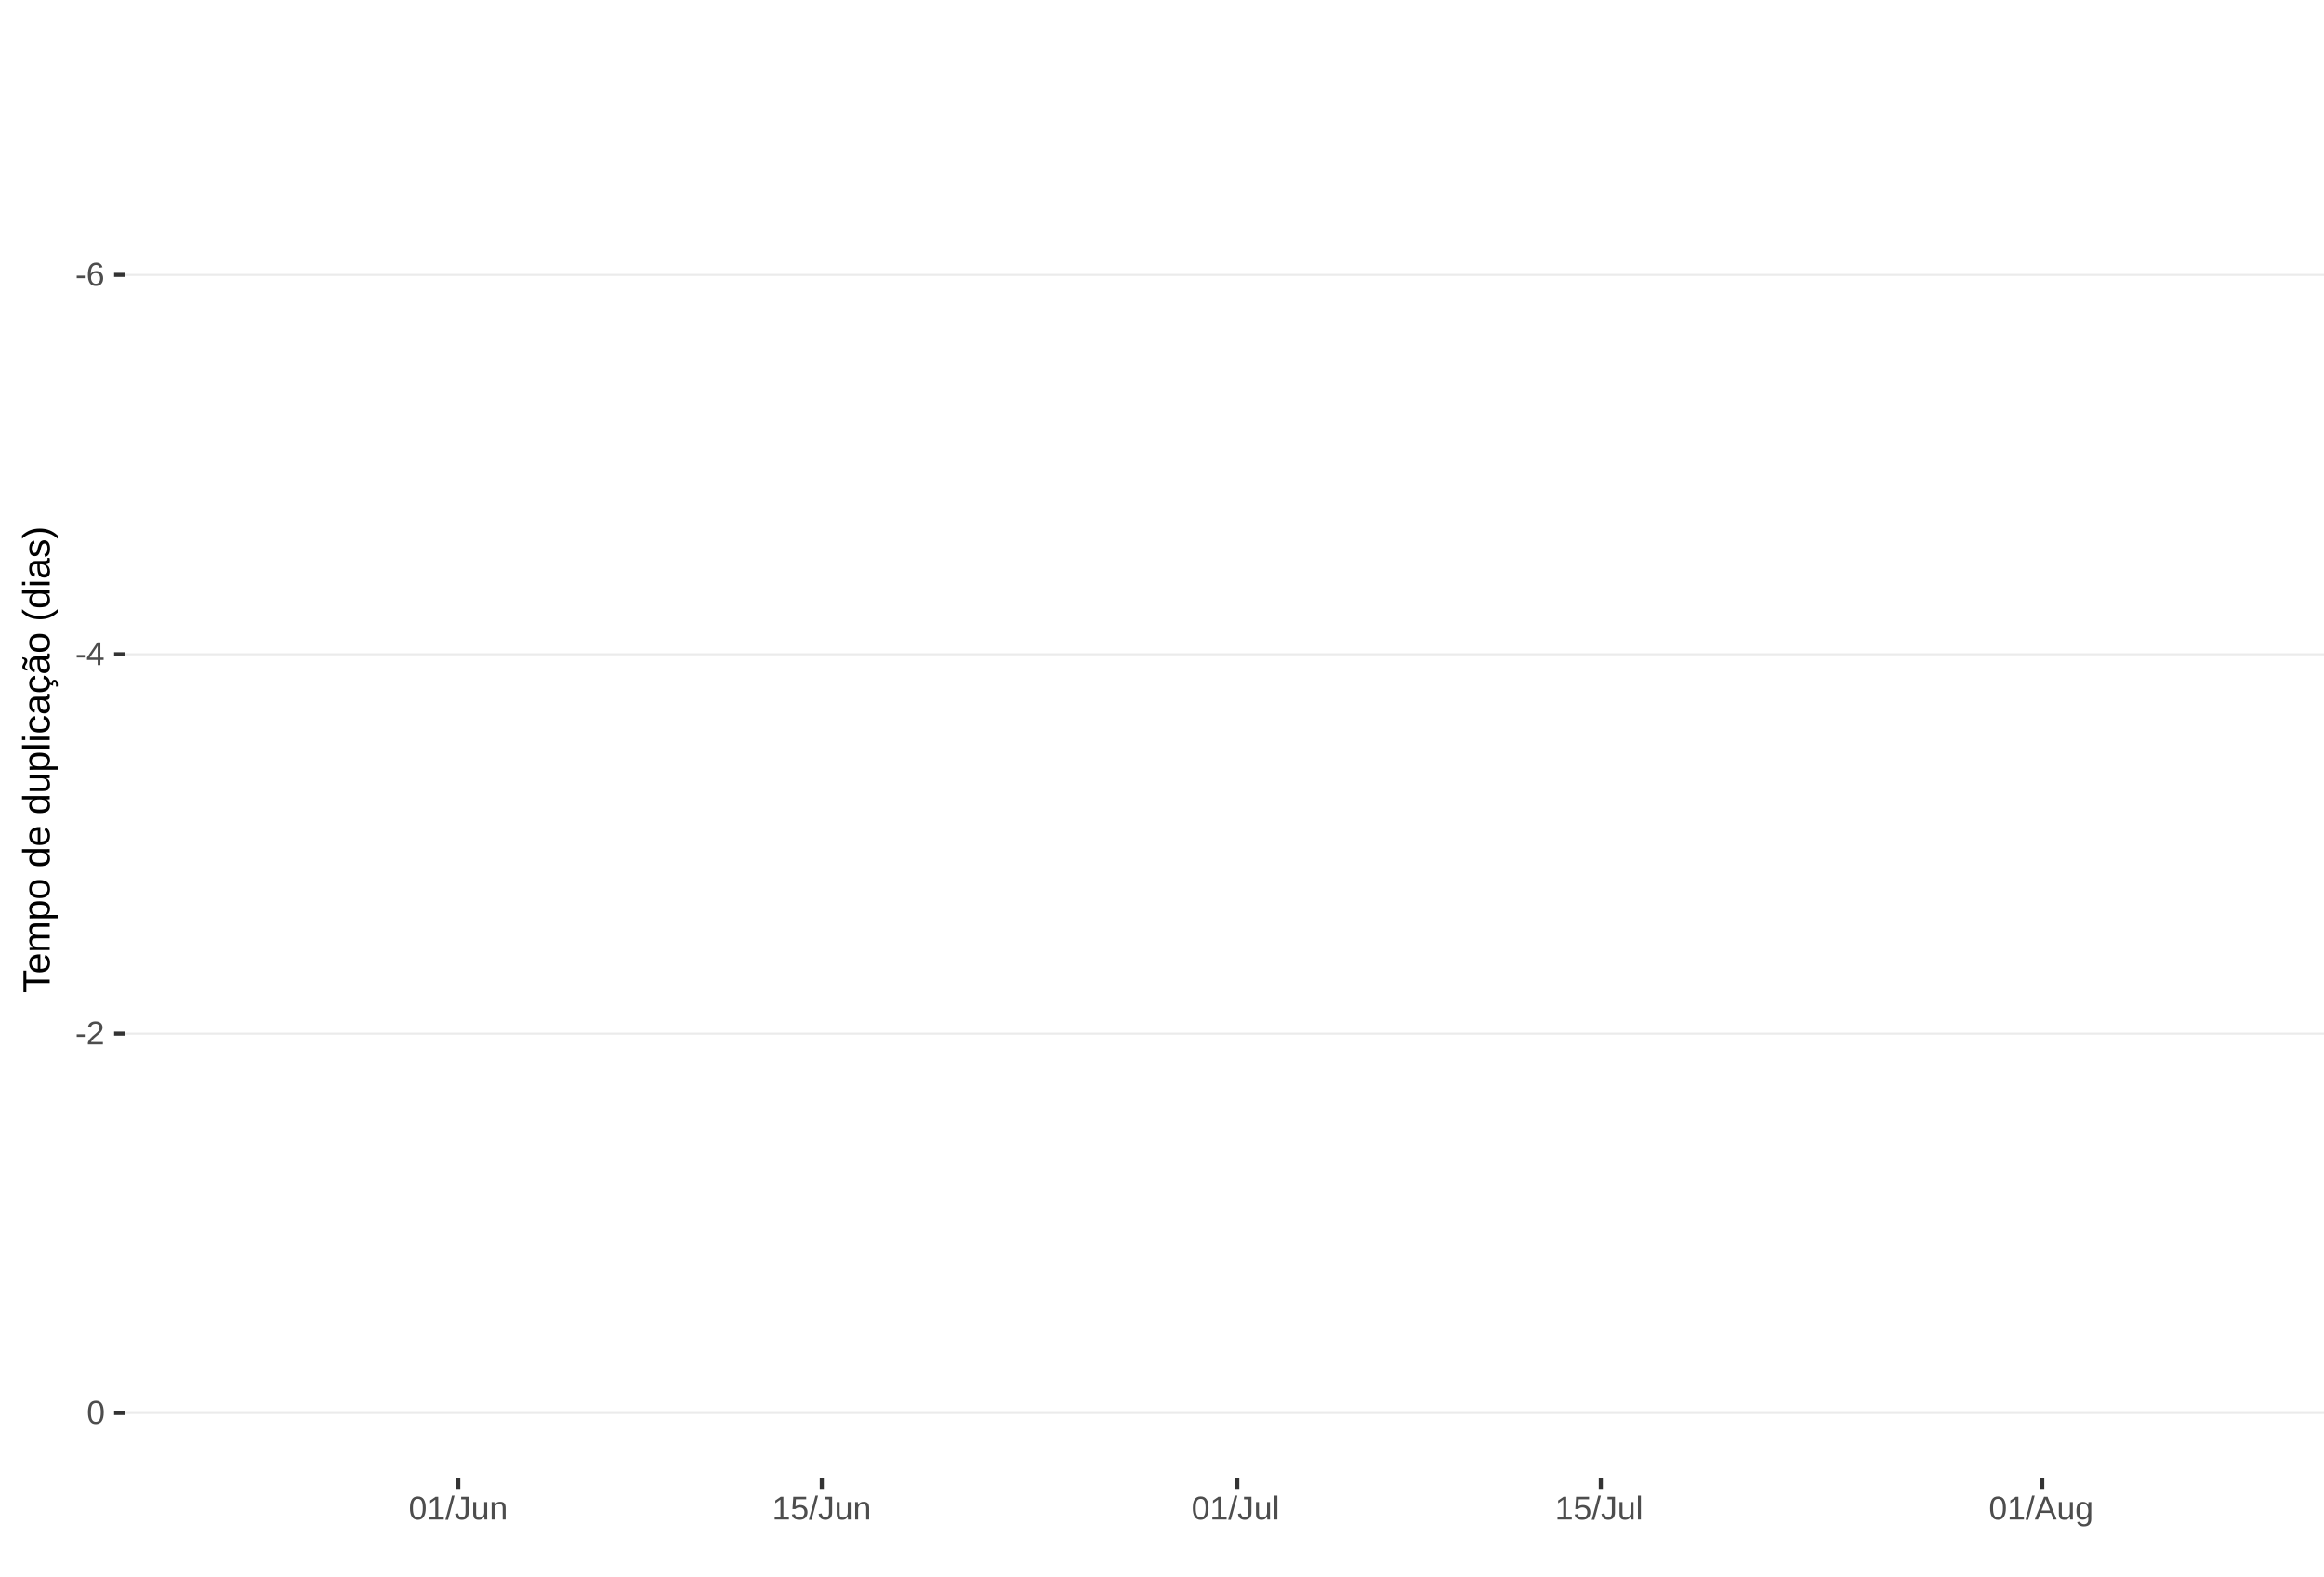
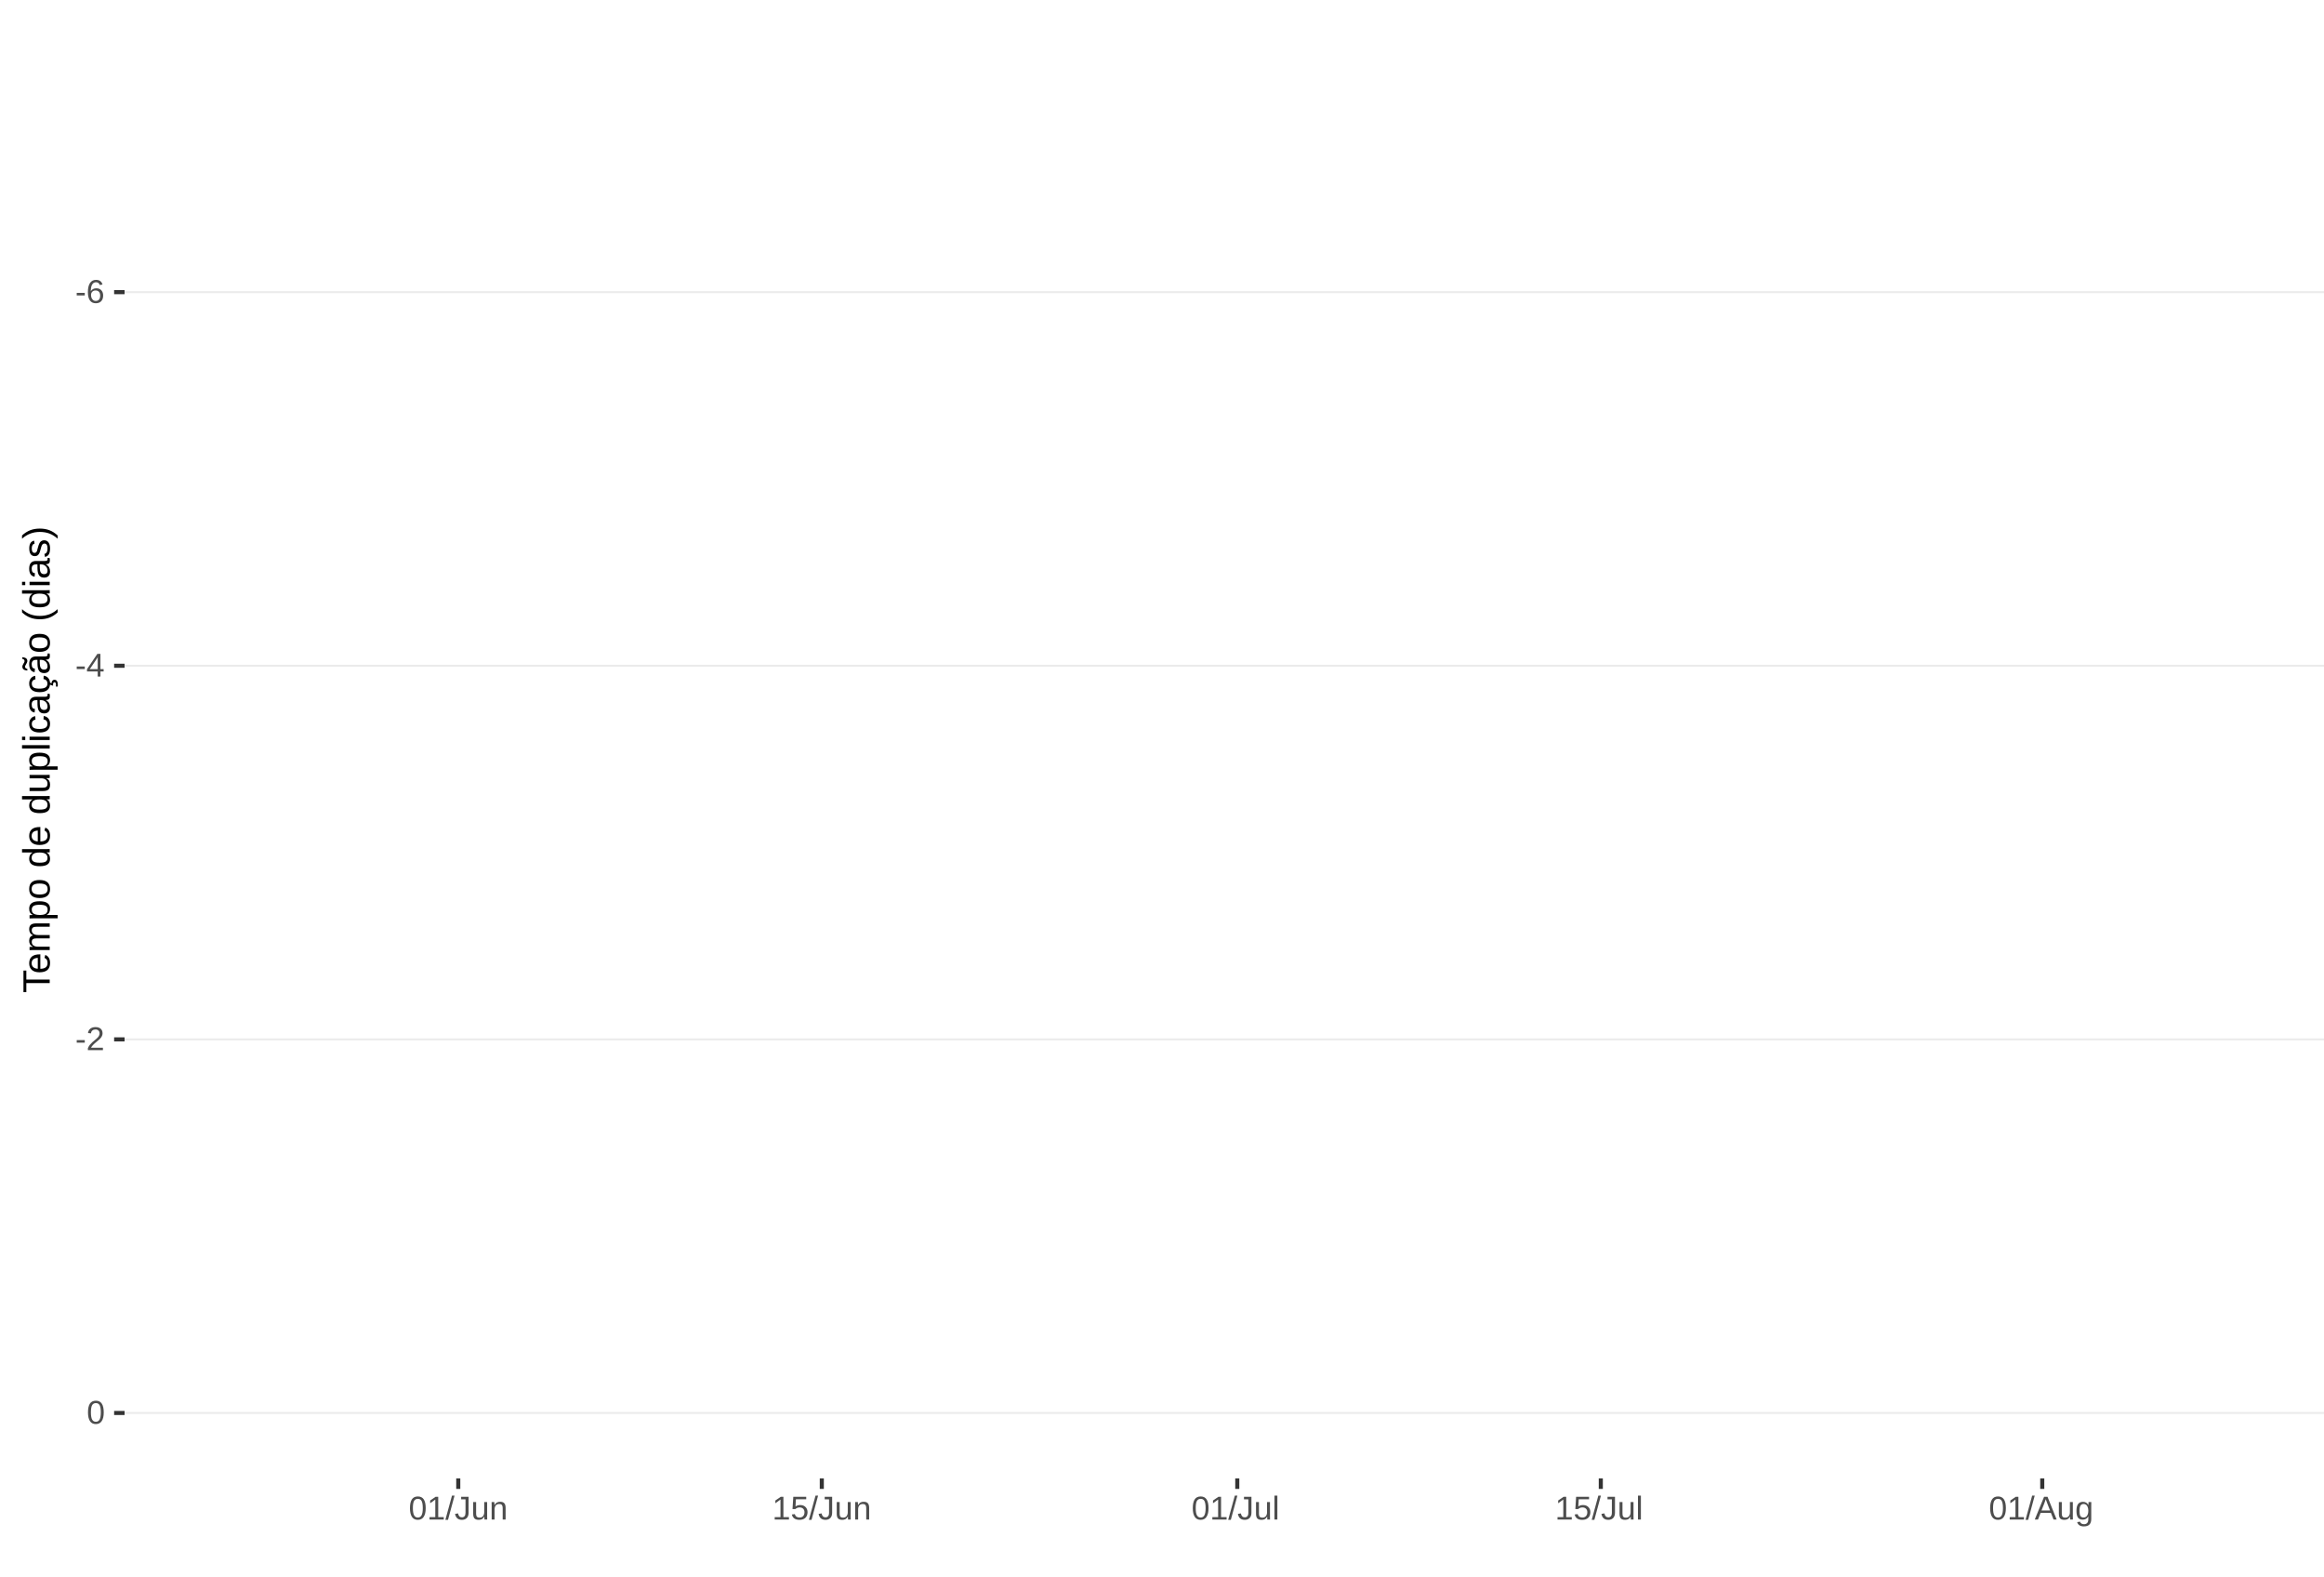
<svg xmlns="http://www.w3.org/2000/svg" xmlns:xlink="http://www.w3.org/1999/xlink" width="609pt" height="413pt" viewBox="0 0 609 413" version="1.1">
  <defs>
    <g>
      <symbol overflow="visible" id="glyph0-0">
        <path style="stroke:none;" d="M 0.859 -5.953 L 5.625 -5.953 L 5.625 0 L 0.859 0 Z M 1.188 -5.641 L 1.188 -0.328 L 5.297 -0.328 L 5.297 -5.641 Z M 1.188 -5.641 " />
      </symbol>
      <symbol overflow="visible" id="glyph0-1">
        <path style="stroke:none;" d="M 0.391 -1.969 L 0.391 -2.641 L 2.5 -2.641 L 2.5 -1.969 Z M 0.391 -1.969 " />
      </symbol>
      <symbol overflow="visible" id="glyph0-2">
        <path style="stroke:none;" d="M 4.438 -1.953 C 4.438 -1.316 4.266 -0.816 3.922 -0.453 C 3.578 -0.098 3.109 0.078 2.516 0.078 C 1.836 0.078 1.32 -0.164 0.969 -0.656 C 0.613 -1.156 0.438 -1.883 0.438 -2.844 C 0.438 -3.875 0.617 -4.664 0.984 -5.219 C 1.359 -5.77 1.883 -6.047 2.562 -6.047 C 3.469 -6.047 4.035 -5.641 4.266 -4.828 L 3.547 -4.703 C 3.391 -5.18 3.062 -5.422 2.562 -5.422 C 2.125 -5.422 1.785 -5.219 1.547 -4.812 C 1.316 -4.414 1.203 -3.832 1.203 -3.062 C 1.336 -3.32 1.531 -3.516 1.781 -3.641 C 2.031 -3.773 2.316 -3.844 2.641 -3.844 C 3.191 -3.844 3.629 -3.672 3.953 -3.328 C 4.273 -2.984 4.438 -2.523 4.438 -1.953 Z M 3.656 -1.922 C 3.656 -2.348 3.551 -2.676 3.344 -2.906 C 3.133 -3.145 2.836 -3.266 2.453 -3.266 C 2.098 -3.266 1.812 -3.16 1.594 -2.953 C 1.375 -2.742 1.266 -2.457 1.266 -2.094 C 1.266 -1.633 1.379 -1.258 1.609 -0.969 C 1.836 -0.676 2.129 -0.531 2.484 -0.531 C 2.848 -0.531 3.133 -0.648 3.344 -0.891 C 3.551 -1.141 3.656 -1.484 3.656 -1.922 Z M 3.656 -1.922 " />
      </symbol>
      <symbol overflow="visible" id="glyph0-3">
        <path style="stroke:none;" d="M 3.719 -1.344 L 3.719 0 L 3 0 L 3 -1.344 L 0.203 -1.344 L 0.203 -1.938 L 2.922 -5.953 L 3.719 -5.953 L 3.719 -1.953 L 4.562 -1.953 L 4.562 -1.344 Z M 3 -5.094 C 3 -5.082 2.961 -5.008 2.891 -4.875 C 2.816 -4.738 2.758 -4.645 2.719 -4.594 L 1.203 -2.344 L 0.969 -2.031 L 0.906 -1.953 L 3 -1.953 Z M 3 -5.094 " />
      </symbol>
      <symbol overflow="visible" id="glyph0-4">
        <path style="stroke:none;" d="M 0.438 0 L 0.438 -0.531 C 0.582 -0.863 0.754 -1.156 0.953 -1.406 C 1.16 -1.656 1.379 -1.883 1.609 -2.094 C 1.836 -2.301 2.062 -2.488 2.281 -2.656 C 2.508 -2.832 2.711 -3.008 2.891 -3.188 C 3.078 -3.363 3.223 -3.547 3.328 -3.734 C 3.441 -3.93 3.5 -4.148 3.5 -4.391 C 3.5 -4.711 3.398 -4.961 3.203 -5.141 C 3.016 -5.328 2.754 -5.422 2.422 -5.422 C 2.098 -5.422 1.828 -5.332 1.609 -5.156 C 1.398 -4.977 1.281 -4.727 1.25 -4.406 L 0.469 -4.484 C 0.52 -4.961 0.719 -5.344 1.062 -5.625 C 1.414 -5.906 1.867 -6.047 2.422 -6.047 C 3.016 -6.047 3.473 -5.898 3.797 -5.609 C 4.117 -5.328 4.281 -4.926 4.281 -4.406 C 4.281 -4.176 4.227 -3.945 4.125 -3.719 C 4.02 -3.488 3.863 -3.258 3.656 -3.031 C 3.445 -2.812 3.047 -2.461 2.453 -1.984 C 2.129 -1.711 1.875 -1.469 1.688 -1.25 C 1.5 -1.039 1.359 -0.836 1.266 -0.641 L 4.375 -0.641 L 4.375 0 Z M 0.438 0 " />
      </symbol>
      <symbol overflow="visible" id="glyph0-5">
        <path style="stroke:none;" d="M 4.469 -2.984 C 4.469 -1.984 4.289 -1.223 3.938 -0.703 C 3.594 -0.18 3.078 0.078 2.391 0.078 C 1.711 0.078 1.203 -0.18 0.859 -0.703 C 0.516 -1.223 0.344 -1.984 0.344 -2.984 C 0.344 -4.004 0.508 -4.77 0.844 -5.281 C 1.176 -5.789 1.703 -6.047 2.422 -6.047 C 3.117 -6.047 3.633 -5.785 3.969 -5.266 C 4.301 -4.754 4.469 -3.992 4.469 -2.984 Z M 3.703 -2.984 C 3.703 -3.836 3.602 -4.457 3.406 -4.844 C 3.207 -5.227 2.879 -5.422 2.422 -5.422 C 1.953 -5.422 1.613 -5.227 1.406 -4.844 C 1.207 -4.469 1.109 -3.848 1.109 -2.984 C 1.109 -2.141 1.211 -1.52 1.422 -1.125 C 1.629 -0.727 1.957 -0.531 2.406 -0.531 C 2.852 -0.531 3.18 -0.727 3.391 -1.125 C 3.598 -1.531 3.703 -2.148 3.703 -2.984 Z M 3.703 -2.984 " />
      </symbol>
      <symbol overflow="visible" id="glyph0-6">
        <path style="stroke:none;" d="M 0.656 0 L 0.656 -0.641 L 2.172 -0.641 L 2.172 -5.234 L 0.828 -4.266 L 0.828 -4.984 L 2.234 -5.953 L 2.938 -5.953 L 2.938 -0.641 L 4.391 -0.641 L 4.391 0 Z M 0.656 0 " />
      </symbol>
      <symbol overflow="visible" id="glyph0-7">
        <path style="stroke:none;" d="M 0 0.078 L 1.734 -6.266 L 2.406 -6.266 L 0.688 0.078 Z M 0 0.078 " />
      </symbol>
      <symbol overflow="visible" id="glyph0-8">
        <path style="stroke:none;" d="M 1.938 0.078 C 0.926 0.078 0.328 -0.441 0.141 -1.484 L 0.922 -1.609 C 0.973 -1.285 1.086 -1.031 1.266 -0.844 C 1.441 -0.664 1.664 -0.578 1.938 -0.578 C 2.227 -0.578 2.457 -0.676 2.625 -0.875 C 2.789 -1.07 2.875 -1.367 2.875 -1.766 L 2.875 -5.297 L 1.734 -5.297 L 1.734 -5.953 L 3.688 -5.953 L 3.688 -1.781 C 3.688 -1.195 3.531 -0.738 3.219 -0.406 C 2.906 -0.082 2.477 0.078 1.938 0.078 Z M 1.938 0.078 " />
      </symbol>
      <symbol overflow="visible" id="glyph0-9">
        <path style="stroke:none;" d="M 1.328 -4.578 L 1.328 -1.672 C 1.328 -1.367 1.352 -1.133 1.406 -0.969 C 1.469 -0.801 1.562 -0.68 1.688 -0.609 C 1.82 -0.535 2.016 -0.5 2.266 -0.5 C 2.629 -0.5 2.914 -0.625 3.125 -0.875 C 3.344 -1.125 3.453 -1.473 3.453 -1.922 L 3.453 -4.578 L 4.219 -4.578 L 4.219 -0.969 C 4.219 -0.438 4.223 -0.113 4.234 0 L 3.516 0 C 3.516 -0.008 3.516 -0.047 3.516 -0.109 C 3.516 -0.172 3.508 -0.242 3.5 -0.328 C 3.5 -0.41 3.492 -0.562 3.484 -0.781 L 3.469 -0.781 C 3.301 -0.469 3.098 -0.242 2.859 -0.109 C 2.629 0.016 2.348 0.078 2.016 0.078 C 1.516 0.078 1.145 -0.039 0.906 -0.281 C 0.676 -0.531 0.562 -0.945 0.562 -1.531 L 0.562 -4.578 Z M 1.328 -4.578 " />
      </symbol>
      <symbol overflow="visible" id="glyph0-10">
        <path style="stroke:none;" d="M 3.484 0 L 3.484 -2.906 C 3.484 -3.207 3.453 -3.438 3.391 -3.594 C 3.336 -3.758 3.242 -3.879 3.109 -3.953 C 2.984 -4.023 2.797 -4.062 2.547 -4.062 C 2.18 -4.062 1.891 -3.938 1.672 -3.688 C 1.461 -3.438 1.359 -3.094 1.359 -2.656 L 1.359 0 L 0.594 0 L 0.594 -3.594 C 0.594 -4.125 0.586 -4.453 0.578 -4.578 L 1.297 -4.578 C 1.297 -4.555 1.297 -4.516 1.297 -4.453 C 1.305 -4.391 1.312 -4.316 1.312 -4.234 C 1.312 -4.16 1.316 -4.016 1.328 -3.797 L 1.344 -3.797 C 1.52 -4.109 1.723 -4.328 1.953 -4.453 C 2.18 -4.586 2.461 -4.656 2.797 -4.656 C 3.297 -4.656 3.66 -4.531 3.891 -4.281 C 4.129 -4.031 4.25 -3.617 4.25 -3.047 L 4.25 0 Z M 3.484 0 " />
      </symbol>
      <symbol overflow="visible" id="glyph0-11">
        <path style="stroke:none;" d="M 4.453 -1.938 C 4.453 -1.312 4.266 -0.816 3.891 -0.453 C 3.516 -0.098 3 0.078 2.344 0.078 C 1.781 0.078 1.328 -0.039 0.984 -0.281 C 0.648 -0.52 0.438 -0.867 0.344 -1.328 L 1.109 -1.422 C 1.273 -0.828 1.691 -0.531 2.359 -0.531 C 2.766 -0.531 3.082 -0.656 3.312 -0.906 C 3.539 -1.156 3.656 -1.492 3.656 -1.922 C 3.656 -2.297 3.539 -2.598 3.312 -2.828 C 3.082 -3.055 2.77 -3.172 2.375 -3.172 C 2.164 -3.172 1.973 -3.141 1.797 -3.078 C 1.617 -3.016 1.441 -2.906 1.266 -2.75 L 0.516 -2.75 L 0.719 -5.953 L 4.109 -5.953 L 4.109 -5.312 L 1.406 -5.312 L 1.297 -3.422 C 1.629 -3.672 2.039 -3.797 2.531 -3.797 C 3.113 -3.797 3.578 -3.625 3.922 -3.281 C 4.273 -2.938 4.453 -2.488 4.453 -1.938 Z M 4.453 -1.938 " />
      </symbol>
      <symbol overflow="visible" id="glyph0-12">
        <path style="stroke:none;" d="M 0.578 0 L 0.578 -6.266 L 1.344 -6.266 L 1.344 0 Z M 0.578 0 " />
      </symbol>
      <symbol overflow="visible" id="glyph0-13">
        <path style="stroke:none;" d="M 4.938 0 L 4.25 -1.734 L 1.531 -1.734 L 0.859 0 L 0.016 0 L 2.453 -5.953 L 3.359 -5.953 L 5.75 0 Z M 2.891 -5.344 L 2.859 -5.234 C 2.785 -4.992 2.68 -4.691 2.547 -4.328 L 1.781 -2.375 L 4.016 -2.375 L 3.25 -4.344 C 3.164 -4.531 3.086 -4.75 3.016 -5 Z M 2.891 -5.344 " />
      </symbol>
      <symbol overflow="visible" id="glyph0-14">
        <path style="stroke:none;" d="M 2.312 1.797 C 1.812 1.797 1.414 1.695 1.125 1.5 C 0.832 1.301 0.641 1.023 0.547 0.672 L 1.312 0.562 C 1.363 0.77 1.477 0.93 1.656 1.047 C 1.832 1.16 2.062 1.219 2.344 1.219 C 3.094 1.219 3.469 0.773 3.469 -0.109 L 3.469 -0.844 C 3.32 -0.551 3.125 -0.332 2.875 -0.188 C 2.625 -0.039 2.332 0.031 2 0.031 C 1.438 0.031 1.02 -0.148 0.75 -0.516 C 0.488 -0.891 0.359 -1.477 0.359 -2.281 C 0.359 -3.082 0.5 -3.676 0.781 -4.062 C 1.07 -4.445 1.504 -4.641 2.078 -4.641 C 2.398 -4.641 2.68 -4.566 2.922 -4.422 C 3.16 -4.273 3.344 -4.066 3.469 -3.797 L 3.484 -3.797 C 3.484 -3.879 3.488 -4.023 3.5 -4.234 C 3.508 -4.441 3.52 -4.555 3.531 -4.578 L 4.25 -4.578 C 4.238 -4.422 4.234 -4.102 4.234 -3.625 L 4.234 -0.125 C 4.234 1.156 3.594 1.797 2.312 1.797 Z M 3.469 -2.281 C 3.469 -2.656 3.414 -2.977 3.312 -3.25 C 3.219 -3.52 3.078 -3.723 2.891 -3.859 C 2.703 -4.004 2.492 -4.078 2.266 -4.078 C 1.879 -4.078 1.598 -3.938 1.422 -3.656 C 1.242 -3.375 1.156 -2.914 1.156 -2.281 C 1.156 -1.656 1.234 -1.207 1.391 -0.938 C 1.555 -0.664 1.844 -0.531 2.25 -0.531 C 2.488 -0.531 2.703 -0.598 2.891 -0.734 C 3.078 -0.879 3.219 -1.082 3.312 -1.344 C 3.414 -1.602 3.469 -1.914 3.469 -2.281 Z M 3.469 -2.281 " />
      </symbol>
      <symbol overflow="visible" id="glyph1-0">
        <path style="stroke:none;" d="M -6.875 -1 L -6.875 -6.5 L 0 -6.5 L 0 -1 Z M -6.516 -1.375 L -0.375 -1.375 L -0.375 -6.125 L -6.516 -6.125 Z M -6.516 -1.375 " />
      </symbol>
      <symbol overflow="visible" id="glyph1-1">
        <path style="stroke:none;" d="M -6.125 -3.516 L 0 -3.516 L 0 -2.594 L -6.125 -2.594 L -6.125 -0.219 L -6.875 -0.219 L -6.875 -5.875 L -6.125 -5.875 Z M -6.125 -3.516 " />
      </symbol>
      <symbol overflow="visible" id="glyph1-2">
        <path style="stroke:none;" d="M -2.453 -1.344 C -1.848 -1.344 -1.379 -1.469 -1.047 -1.719 C -0.723 -1.969 -0.562 -2.336 -0.562 -2.828 C -0.562 -3.203 -0.633 -3.504 -0.781 -3.734 C -0.938 -3.961 -1.133 -4.117 -1.375 -4.203 L -1.156 -4.969 C -0.32 -4.656 0.094 -3.941 0.094 -2.828 C 0.094 -2.047 -0.133 -1.445 -0.594 -1.031 C -1.062 -0.625 -1.754 -0.422 -2.672 -0.422 C -3.547 -0.422 -4.211 -0.625 -4.672 -1.031 C -5.141 -1.445 -5.375 -2.031 -5.375 -2.781 C -5.375 -4.344 -4.441 -5.125 -2.578 -5.125 L -2.453 -5.125 Z M -3.125 -4.203 C -3.688 -4.16 -4.094 -4.02 -4.344 -3.781 C -4.602 -3.551 -4.734 -3.219 -4.734 -2.781 C -4.734 -2.352 -4.586 -2.016 -4.297 -1.766 C -4.016 -1.516 -3.625 -1.379 -3.125 -1.359 Z M -3.125 -4.203 " />
      </symbol>
      <symbol overflow="visible" id="glyph1-3">
        <path style="stroke:none;" d="M 0 -3.75 L -3.344 -3.75 C -3.852 -3.75 -4.207 -3.676 -4.406 -3.531 C -4.602 -3.395 -4.703 -3.145 -4.703 -2.781 C -4.703 -2.406 -4.555 -2.109 -4.266 -1.891 C -3.984 -1.672 -3.582 -1.562 -3.062 -1.562 L 0 -1.562 L 0 -0.688 L -4.156 -0.688 C -4.77 -0.688 -5.145 -0.68 -5.281 -0.672 L -5.281 -1.5 C -5.27 -1.5 -5.227 -1.5 -5.156 -1.5 C -5.082 -1.508 -5 -1.516 -4.906 -1.516 C -4.812 -1.523 -4.633 -1.531 -4.375 -1.531 L -4.375 -1.547 C -4.75 -1.734 -5.008 -1.945 -5.156 -2.188 C -5.301 -2.438 -5.375 -2.738 -5.375 -3.094 C -5.375 -3.488 -5.297 -3.801 -5.141 -4.031 C -4.984 -4.27 -4.727 -4.438 -4.375 -4.531 L -4.375 -4.547 C -4.727 -4.723 -4.984 -4.941 -5.141 -5.203 C -5.297 -5.461 -5.375 -5.773 -5.375 -6.141 C -5.375 -6.672 -5.227 -7.055 -4.938 -7.297 C -4.656 -7.547 -4.18 -7.672 -3.516 -7.672 L 0 -7.672 L 0 -6.797 L -3.344 -6.797 C -3.852 -6.797 -4.207 -6.723 -4.406 -6.578 C -4.602 -6.441 -4.703 -6.191 -4.703 -5.828 C -4.703 -5.453 -4.555 -5.156 -4.266 -4.938 C -3.984 -4.727 -3.582 -4.625 -3.062 -4.625 L 0 -4.625 Z M 0 -3.75 " />
      </symbol>
      <symbol overflow="visible" id="glyph1-4">
        <path style="stroke:none;" d="M -2.672 -5.141 C -0.828 -5.141 0.094 -4.492 0.094 -3.203 C 0.094 -2.391 -0.211 -1.844 -0.828 -1.562 L -0.828 -1.531 C -0.797 -1.539 -0.516 -1.547 0.016 -1.547 L 2.078 -1.547 L 2.078 -0.672 L -4.203 -0.672 C -4.742 -0.672 -5.102 -0.66 -5.281 -0.641 L -5.281 -1.5 C -5.27 -1.5 -5.223 -1.5 -5.141 -1.5 C -5.066 -1.508 -4.945 -1.52 -4.781 -1.531 C -4.613 -1.539 -4.5 -1.547 -4.438 -1.547 L -4.438 -1.562 C -4.758 -1.719 -4.992 -1.922 -5.141 -2.172 C -5.297 -2.43 -5.375 -2.773 -5.375 -3.203 C -5.375 -3.848 -5.156 -4.332 -4.719 -4.656 C -4.281 -4.977 -3.598 -5.141 -2.672 -5.141 Z M -2.641 -4.219 C -3.379 -4.219 -3.906 -4.117 -4.219 -3.922 C -4.539 -3.723 -4.703 -3.406 -4.703 -2.969 C -4.703 -2.625 -4.629 -2.352 -4.484 -2.156 C -4.336 -1.957 -4.109 -1.805 -3.797 -1.703 C -3.484 -1.598 -3.078 -1.547 -2.578 -1.547 C -1.879 -1.547 -1.363 -1.656 -1.031 -1.875 C -0.707 -2.102 -0.547 -2.469 -0.547 -2.969 C -0.547 -3.406 -0.707 -3.723 -1.031 -3.922 C -1.352 -4.117 -1.891 -4.219 -2.641 -4.219 Z M -2.641 -4.219 " />
      </symbol>
      <symbol overflow="visible" id="glyph1-5">
        <path style="stroke:none;" d="M -2.641 -5.141 C -1.723 -5.141 -1.035 -4.938 -0.578 -4.531 C -0.129 -4.125 0.094 -3.535 0.094 -2.766 C 0.094 -1.992 -0.141 -1.41 -0.609 -1.016 C -1.078 -0.617 -1.754 -0.422 -2.641 -0.422 C -4.461 -0.422 -5.375 -1.207 -5.375 -2.781 C -5.375 -3.594 -5.148 -4.188 -4.703 -4.562 C -4.266 -4.945 -3.578 -5.141 -2.641 -5.141 Z M -2.641 -4.219 C -3.367 -4.219 -3.898 -4.109 -4.234 -3.891 C -4.566 -3.672 -4.734 -3.305 -4.734 -2.797 C -4.734 -2.285 -4.562 -1.914 -4.219 -1.688 C -3.883 -1.457 -3.359 -1.344 -2.641 -1.344 C -1.953 -1.344 -1.43 -1.453 -1.078 -1.672 C -0.723 -1.898 -0.547 -2.258 -0.547 -2.75 C -0.547 -3.281 -0.711 -3.656 -1.047 -3.875 C -1.391 -4.102 -1.922 -4.219 -2.641 -4.219 Z M -2.641 -4.219 " />
      </symbol>
      <symbol overflow="visible" id="glyph1-6">
        <path style="stroke:none;" d="" />
      </symbol>
      <symbol overflow="visible" id="glyph1-7">
        <path style="stroke:none;" d="M -0.844 -4.016 C -0.508 -3.848 -0.27 -3.629 -0.125 -3.359 C 0.02 -3.086 0.094 -2.754 0.094 -2.359 C 0.094 -1.691 -0.129 -1.203 -0.578 -0.891 C -1.023 -0.578 -1.707 -0.422 -2.625 -0.422 C -4.457 -0.422 -5.375 -1.066 -5.375 -2.359 C -5.375 -2.766 -5.301 -3.098 -5.156 -3.359 C -5.008 -3.629 -4.781 -3.848 -4.469 -4.016 L -7.25 -4.016 L -7.25 -4.891 L -1.094 -4.891 C -0.539 -4.891 -0.176 -4.898 0 -4.922 L 0 -4.078 C -0.051 -4.066 -0.172 -4.055 -0.359 -4.047 C -0.547 -4.035 -0.707 -4.031 -0.844 -4.031 Z M -2.641 -1.344 C -1.898 -1.344 -1.367 -1.438 -1.047 -1.625 C -0.734 -1.82 -0.578 -2.145 -0.578 -2.594 C -0.578 -3.082 -0.75 -3.441 -1.094 -3.672 C -1.438 -3.898 -1.973 -4.016 -2.703 -4.016 C -3.398 -4.016 -3.91 -3.898 -4.234 -3.672 C -4.566 -3.441 -4.734 -3.082 -4.734 -2.594 C -4.734 -2.156 -4.566 -1.836 -4.234 -1.641 C -3.91 -1.441 -3.379 -1.344 -2.641 -1.344 Z M -2.641 -1.344 " />
      </symbol>
      <symbol overflow="visible" id="glyph1-8">
        <path style="stroke:none;" d="M -5.281 -1.531 L -1.938 -1.531 C -1.582 -1.531 -1.305 -1.562 -1.109 -1.625 C -0.922 -1.695 -0.785 -1.805 -0.703 -1.953 C -0.617 -2.109 -0.578 -2.332 -0.578 -2.625 C -0.578 -3.039 -0.723 -3.367 -1.016 -3.609 C -1.305 -3.859 -1.707 -3.984 -2.219 -3.984 L -5.281 -3.984 L -5.281 -4.875 L -1.125 -4.875 C -0.508 -4.875 -0.133 -4.879 0 -4.891 L 0 -4.062 C -0.02 -4.062 -0.062 -4.055 -0.125 -4.047 C -0.195 -4.047 -0.281 -4.039 -0.375 -4.031 C -0.469 -4.031 -0.645 -4.031 -0.906 -4.031 L -0.906 -4.016 C -0.539 -3.816 -0.281 -3.582 -0.125 -3.312 C 0.02 -3.051 0.094 -2.723 0.094 -2.328 C 0.094 -1.742 -0.047 -1.316 -0.328 -1.047 C -0.617 -0.785 -1.098 -0.656 -1.766 -0.656 L -5.281 -0.656 Z M -5.281 -1.531 " />
      </symbol>
      <symbol overflow="visible" id="glyph1-9">
        <path style="stroke:none;" d="M 0 -0.672 L -7.25 -0.672 L -7.25 -1.547 L 0 -1.547 Z M 0 -0.672 " />
      </symbol>
      <symbol overflow="visible" id="glyph1-10">
        <path style="stroke:none;" d="M -6.406 -0.672 L -7.25 -0.672 L -7.25 -1.547 L -6.406 -1.547 Z M 0 -0.672 L -5.281 -0.672 L -5.281 -1.547 L 0 -1.547 Z M 0 -0.672 " />
      </symbol>
      <symbol overflow="visible" id="glyph1-11">
        <path style="stroke:none;" d="M -2.672 -1.344 C -1.961 -1.344 -1.438 -1.453 -1.094 -1.672 C -0.758 -1.891 -0.594 -2.223 -0.594 -2.672 C -0.594 -2.984 -0.676 -3.242 -0.844 -3.453 C -1.02 -3.672 -1.281 -3.801 -1.625 -3.844 L -1.578 -4.734 C -1.066 -4.672 -0.66 -4.457 -0.359 -4.094 C -0.055 -3.727 0.094 -3.266 0.094 -2.703 C 0.094 -1.961 -0.133 -1.395 -0.594 -1 C -1.062 -0.613 -1.742 -0.422 -2.641 -0.422 C -3.535 -0.422 -4.211 -0.613 -4.672 -1 C -5.141 -1.395 -5.375 -1.957 -5.375 -2.688 C -5.375 -3.227 -5.234 -3.676 -4.953 -4.031 C -4.68 -4.395 -4.297 -4.617 -3.797 -4.703 L -3.734 -3.797 C -4.023 -3.754 -4.254 -3.641 -4.422 -3.453 C -4.598 -3.266 -4.688 -3.004 -4.688 -2.672 C -4.688 -2.203 -4.531 -1.863 -4.219 -1.656 C -3.914 -1.445 -3.398 -1.344 -2.672 -1.344 Z M -2.672 -1.344 " />
      </symbol>
      <symbol overflow="visible" id="glyph1-12">
        <path style="stroke:none;" d="M 0.094 -2.016 C 0.094 -1.484 -0.047 -1.082 -0.328 -0.812 C -0.609 -0.551 -0.988 -0.422 -1.469 -0.422 C -2.02 -0.422 -2.441 -0.598 -2.734 -0.953 C -3.023 -1.316 -3.18 -1.898 -3.203 -2.703 L -3.219 -3.891 L -3.516 -3.891 C -3.941 -3.891 -4.25 -3.797 -4.438 -3.609 C -4.625 -3.43 -4.719 -3.148 -4.719 -2.766 C -4.719 -2.367 -4.648 -2.078 -4.516 -1.891 C -4.379 -1.711 -4.164 -1.609 -3.875 -1.578 L -3.953 -0.656 C -4.898 -0.812 -5.375 -1.52 -5.375 -2.781 C -5.375 -3.445 -5.223 -3.945 -4.922 -4.281 C -4.617 -4.613 -4.18 -4.781 -3.609 -4.781 L -1.328 -4.781 C -1.066 -4.781 -0.867 -4.812 -0.734 -4.875 C -0.609 -4.945 -0.547 -5.082 -0.547 -5.281 C -0.547 -5.363 -0.555 -5.457 -0.578 -5.562 L -0.031 -5.562 C 0.02 -5.344 0.047 -5.117 0.047 -4.891 C 0.047 -4.555 -0.035 -4.316 -0.203 -4.172 C -0.379 -4.023 -0.648 -3.941 -1.016 -3.922 L -1.016 -3.891 C -0.609 -3.672 -0.32 -3.41 -0.156 -3.109 C 0.008 -2.805 0.094 -2.441 0.094 -2.016 Z M -0.562 -2.219 C -0.562 -2.539 -0.633 -2.828 -0.781 -3.078 C -0.926 -3.328 -1.125 -3.523 -1.375 -3.672 C -1.633 -3.816 -1.898 -3.891 -2.172 -3.891 L -2.609 -3.891 L -2.594 -2.938 C -2.582 -2.52 -2.535 -2.203 -2.453 -1.984 C -2.379 -1.773 -2.258 -1.613 -2.094 -1.5 C -1.938 -1.383 -1.723 -1.328 -1.453 -1.328 C -1.172 -1.328 -0.953 -1.406 -0.797 -1.562 C -0.641 -1.719 -0.562 -1.938 -0.562 -2.219 Z M -0.562 -2.219 " />
      </symbol>
      <symbol overflow="visible" id="glyph1-13">
        <path style="stroke:none;" d="M -2.672 -1.344 C -1.961 -1.344 -1.438 -1.453 -1.094 -1.672 C -0.758 -1.891 -0.594 -2.223 -0.594 -2.672 C -0.594 -2.984 -0.676 -3.242 -0.844 -3.453 C -1.02 -3.672 -1.281 -3.801 -1.625 -3.844 L -1.578 -4.734 C -1.066 -4.672 -0.66 -4.457 -0.359 -4.094 C -0.055 -3.727 0.094 -3.266 0.094 -2.703 C 0.094 -1.961 -0.133 -1.395 -0.594 -1 C -1.062 -0.613 -1.742 -0.422 -2.641 -0.422 C -3.535 -0.422 -4.211 -0.613 -4.672 -1 C -5.141 -1.395 -5.375 -1.957 -5.375 -2.688 C -5.375 -3.227 -5.234 -3.676 -4.953 -4.031 C -4.68 -4.395 -4.297 -4.617 -3.797 -4.703 L -3.734 -3.797 C -4.023 -3.754 -4.254 -3.641 -4.422 -3.453 C -4.598 -3.266 -4.688 -3.004 -4.688 -2.672 C -4.688 -2.203 -4.531 -1.863 -4.219 -1.656 C -3.914 -1.445 -3.398 -1.344 -2.672 -1.344 Z M 1.234 -3.672 C 1.828 -3.672 2.125 -3.223 2.125 -2.328 C 2.125 -2.148 2.113 -2.004 2.094 -1.891 L 1.625 -1.891 C 1.645 -2.055 1.656 -2.195 1.656 -2.312 C 1.656 -2.789 1.52 -3.031 1.25 -3.031 C 1 -3.031 0.875 -2.812 0.875 -2.375 C 0.875 -2.238 0.879 -2.148 0.891 -2.109 L 0 -2.422 L 0 -2.938 L 0.484 -2.75 C 0.492 -3.062 0.566 -3.289 0.703 -3.438 C 0.836 -3.594 1.016 -3.672 1.234 -3.672 Z M 1.234 -3.672 " />
      </symbol>
      <symbol overflow="visible" id="glyph1-14">
        <path style="stroke:none;" d="M 0.094 -2.016 C 0.094 -1.484 -0.047 -1.082 -0.328 -0.812 C -0.609 -0.551 -0.988 -0.422 -1.469 -0.422 C -2.02 -0.422 -2.441 -0.598 -2.734 -0.953 C -3.023 -1.316 -3.18 -1.898 -3.203 -2.703 L -3.219 -3.891 L -3.516 -3.891 C -3.941 -3.891 -4.25 -3.797 -4.438 -3.609 C -4.625 -3.43 -4.719 -3.148 -4.719 -2.766 C -4.719 -2.367 -4.648 -2.078 -4.516 -1.891 C -4.379 -1.711 -4.164 -1.609 -3.875 -1.578 L -3.953 -0.656 C -4.898 -0.812 -5.375 -1.52 -5.375 -2.781 C -5.375 -3.445 -5.223 -3.945 -4.922 -4.281 C -4.617 -4.613 -4.18 -4.781 -3.609 -4.781 L -1.328 -4.781 C -1.066 -4.781 -0.867 -4.812 -0.734 -4.875 C -0.609 -4.945 -0.547 -5.082 -0.547 -5.281 C -0.547 -5.363 -0.555 -5.457 -0.578 -5.562 L -0.031 -5.562 C 0.02 -5.344 0.047 -5.117 0.047 -4.891 C 0.047 -4.555 -0.035 -4.316 -0.203 -4.172 C -0.379 -4.023 -0.648 -3.941 -1.016 -3.922 L -1.016 -3.891 C -0.609 -3.672 -0.32 -3.41 -0.156 -3.109 C 0.008 -2.805 0.094 -2.441 0.094 -2.016 Z M -0.562 -2.219 C -0.562 -2.539 -0.633 -2.828 -0.781 -3.078 C -0.926 -3.328 -1.125 -3.523 -1.375 -3.672 C -1.633 -3.816 -1.898 -3.891 -2.172 -3.891 L -2.609 -3.891 L -2.594 -2.938 C -2.582 -2.52 -2.535 -2.203 -2.453 -1.984 C -2.379 -1.773 -2.258 -1.613 -2.094 -1.5 C -1.938 -1.383 -1.723 -1.328 -1.453 -1.328 C -1.172 -1.328 -0.953 -1.406 -0.797 -1.562 C -0.641 -1.719 -0.562 -1.938 -0.562 -2.219 Z M -5.859 -3.609 C -5.859 -3.473 -5.891 -3.332 -5.953 -3.188 C -6.016 -3.051 -6.082 -2.922 -6.156 -2.797 C -6.227 -2.672 -6.297 -2.551 -6.359 -2.438 C -6.422 -2.32 -6.453 -2.211 -6.453 -2.109 C -6.453 -1.93 -6.398 -1.797 -6.297 -1.703 C -6.191 -1.617 -6.047 -1.562 -5.859 -1.531 L -5.859 -1.094 C -6.191 -1.125 -6.441 -1.176 -6.609 -1.25 C -6.785 -1.332 -6.922 -1.441 -7.016 -1.578 C -7.117 -1.711 -7.172 -1.879 -7.172 -2.078 C -7.172 -2.223 -7.141 -2.363 -7.078 -2.5 C -7.023 -2.633 -6.957 -2.766 -6.875 -2.891 C -6.801 -3.023 -6.734 -3.145 -6.672 -3.25 C -6.617 -3.363 -6.594 -3.473 -6.594 -3.578 C -6.594 -3.898 -6.785 -4.086 -7.172 -4.141 L -7.172 -4.594 C -6.691 -4.539 -6.352 -4.43 -6.156 -4.266 C -5.957 -4.098 -5.859 -3.879 -5.859 -3.609 Z M -5.859 -3.609 " />
      </symbol>
      <symbol overflow="visible" id="glyph1-15">
        <path style="stroke:none;" d="M -2.594 -0.625 C -3.539 -0.625 -4.383 -0.77 -5.125 -1.062 C -5.875 -1.352 -6.582 -1.805 -7.25 -2.422 L -7.25 -3.266 C -6.57 -2.66 -5.852 -2.211 -5.094 -1.922 C -4.332 -1.641 -3.5 -1.5 -2.594 -1.5 C -1.688 -1.5 -0.852 -1.641 -0.094 -1.922 C 0.664 -2.203 1.391 -2.648 2.078 -3.266 L 2.078 -2.422 C 1.41 -1.805 0.703 -1.352 -0.047 -1.062 C -0.797 -0.77 -1.641 -0.625 -2.578 -0.625 Z M -2.594 -0.625 " />
      </symbol>
      <symbol overflow="visible" id="glyph1-16">
        <path style="stroke:none;" d="M -1.453 -4.641 C -0.961 -4.641 -0.582 -4.453 -0.312 -4.078 C -0.039 -3.703 0.094 -3.176 0.094 -2.5 C 0.094 -1.844 -0.008 -1.332 -0.219 -0.969 C -0.438 -0.613 -0.773 -0.383 -1.234 -0.281 L -1.391 -1.062 C -1.109 -1.133 -0.898 -1.285 -0.766 -1.516 C -0.641 -1.754 -0.578 -2.082 -0.578 -2.5 C -0.578 -2.945 -0.645 -3.27 -0.781 -3.469 C -0.914 -3.676 -1.117 -3.781 -1.391 -3.781 C -1.598 -3.781 -1.766 -3.707 -1.891 -3.562 C -2.023 -3.426 -2.133 -3.195 -2.219 -2.875 L -2.391 -2.25 C -2.516 -1.738 -2.641 -1.375 -2.766 -1.156 C -2.891 -0.945 -3.039 -0.781 -3.219 -0.656 C -3.406 -0.539 -3.629 -0.484 -3.891 -0.484 C -4.367 -0.484 -4.734 -0.656 -4.984 -1 C -5.234 -1.344 -5.359 -1.844 -5.359 -2.5 C -5.359 -3.082 -5.254 -3.547 -5.047 -3.891 C -4.848 -4.234 -4.523 -4.453 -4.078 -4.547 L -3.969 -3.75 C -4.207 -3.707 -4.391 -3.578 -4.516 -3.359 C -4.641 -3.148 -4.703 -2.863 -4.703 -2.5 C -4.703 -2.102 -4.641 -1.812 -4.516 -1.625 C -4.398 -1.438 -4.219 -1.344 -3.969 -1.344 C -3.82 -1.344 -3.695 -1.379 -3.594 -1.453 C -3.5 -1.535 -3.414 -1.648 -3.344 -1.797 C -3.281 -1.953 -3.191 -2.281 -3.078 -2.781 C -2.953 -3.238 -2.836 -3.57 -2.734 -3.781 C -2.641 -3.988 -2.531 -4.148 -2.406 -4.266 C -2.289 -4.379 -2.156 -4.469 -2 -4.531 C -1.844 -4.602 -1.66 -4.641 -1.453 -4.641 Z M -1.453 -4.641 " />
      </symbol>
      <symbol overflow="visible" id="glyph1-17">
        <path style="stroke:none;" d="M -2.578 -2.703 C -1.641 -2.703 -0.797 -2.555 -0.047 -2.266 C 0.703 -1.973 1.41 -1.52 2.078 -0.906 L 2.078 -0.062 C 1.391 -0.676 0.672 -1.125 -0.078 -1.406 C -0.836 -1.688 -1.676 -1.828 -2.594 -1.828 C -3.5 -1.828 -4.328 -1.68 -5.078 -1.391 C -5.836 -1.109 -6.562 -0.664 -7.25 -0.062 L -7.25 -0.906 C -6.582 -1.52 -5.875 -1.973 -5.125 -2.266 C -4.375 -2.555 -3.531 -2.703 -2.594 -2.703 Z M -2.578 -2.703 " />
      </symbol>
    </g>
    <clipPath id="clip1">
      <path d="M 32.645 9.961 L 609 9.961 L 609 387.328 L 32.645 387.328 Z M 32.645 9.961 " />
    </clipPath>
    <clipPath id="clip2">
-       <path d="M 32.645 71 L 609 71 L 609 73 L 32.645 73 Z M 32.645 71 " />
+       <path d="M 32.645 76 L 609 76 L 609 77 L 32.645 77 Z M 32.645 76 " />
    </clipPath>
    <clipPath id="clip3">
-       <path d="M 32.645 171 L 609 171 L 609 172 L 32.645 172 Z M 32.645 171 " />
+       <path d="M 32.645 174 L 609 174 L 609 175 L 32.645 175 Z M 32.645 174 " />
    </clipPath>
    <clipPath id="clip4">
-       <path d="M 32.645 270 L 609 270 L 609 272 L 32.645 272 Z M 32.645 270 " />
+       <path d="M 32.645 272 L 609 272 L 609 273 L 32.645 273 Z M 32.645 272 " />
    </clipPath>
    <clipPath id="clip5">
      <path d="M 32.645 369 L 609 369 L 609 371 L 32.645 371 Z M 32.645 369 " />
    </clipPath>
  </defs>
  <g id="surface266">
    <rect x="0" y="0" width="609" height="413" style="fill:rgb(100%,100%,100%);fill-opacity:1;stroke:none;" />
    <rect x="0" y="0" width="609" height="413" style="fill:rgb(100%,100%,100%);fill-opacity:1;stroke:none;" />
    <path style="fill:none;stroke-width:1.067;stroke-linecap:round;stroke-linejoin:round;stroke:rgb(100%,100%,100%);stroke-opacity:1;stroke-miterlimit:10;" d="M 0 413 L 609 413 L 609 0 L 0 0 Z M 0 413 " />
    <g clip-path="url(#clip1)" clip-rule="nonzero">
      <path style=" stroke:none;fill-rule:nonzero;fill:rgb(100%,100%,100%);fill-opacity:1;" d="M 32.645 387.328 L 609 387.328 L 609 9.961 L 32.645 9.961 Z M 32.645 387.328 " />
    </g>
    <g clip-path="url(#clip2)" clip-rule="nonzero">
-       <path style="fill:none;stroke-width:0.533;stroke-linecap:butt;stroke-linejoin:round;stroke:rgb(92.157%,92.157%,92.157%);stroke-opacity:1;stroke-miterlimit:10;" d="M 32.645 72.012 L 609 72.012 " />
+       <path style="fill:none;stroke-width:0.533;stroke-linecap:butt;stroke-linejoin:round;stroke:rgb(92.157%,92.157%,92.157%);stroke-opacity:1;stroke-miterlimit:10;" d="M 32.645 76.539 L 609 76.539 " />
    </g>
    <g clip-path="url(#clip3)" clip-rule="nonzero">
-       <path style="fill:none;stroke-width:0.533;stroke-linecap:butt;stroke-linejoin:round;stroke:rgb(92.157%,92.157%,92.157%);stroke-opacity:1;stroke-miterlimit:10;" d="M 32.645 171.402 L 609 171.402 " />
+       <path style="fill:none;stroke-width:0.533;stroke-linecap:butt;stroke-linejoin:round;stroke:rgb(92.157%,92.157%,92.157%);stroke-opacity:1;stroke-miterlimit:10;" d="M 32.645 174.418 L 609 174.418 " />
    </g>
    <g clip-path="url(#clip4)" clip-rule="nonzero">
-       <path style="fill:none;stroke-width:0.533;stroke-linecap:butt;stroke-linejoin:round;stroke:rgb(92.157%,92.157%,92.157%);stroke-opacity:1;stroke-miterlimit:10;" d="M 32.645 270.789 L 609 270.789 " />
+       <path style="fill:none;stroke-width:0.533;stroke-linecap:butt;stroke-linejoin:round;stroke:rgb(92.157%,92.157%,92.157%);stroke-opacity:1;stroke-miterlimit:10;" d="M 32.645 272.297 L 609 272.297 " />
    </g>
    <g clip-path="url(#clip5)" clip-rule="nonzero">
      <path style="fill:none;stroke-width:0.533;stroke-linecap:butt;stroke-linejoin:round;stroke:rgb(92.157%,92.157%,92.157%);stroke-opacity:1;stroke-miterlimit:10;" d="M 32.645 370.176 L 609 370.176 " />
    </g>
    <g style="fill:rgb(30.196%,30.196%,30.196%);fill-opacity:1;">
-       <use xlink:href="#glyph0-1" x="19.715" y="74.842" />
-       <use xlink:href="#glyph0-2" x="22.595" y="74.842" />
-     </g>
-     <g style="fill:rgb(30.196%,30.196%,30.196%);fill-opacity:1;">
-       <use xlink:href="#glyph0-1" x="19.715" y="174.232" />
-       <use xlink:href="#glyph0-3" x="22.595" y="174.232" />
-     </g>
-     <g style="fill:rgb(30.196%,30.196%,30.196%);fill-opacity:1;">
-       <use xlink:href="#glyph0-1" x="19.715" y="273.619" />
-       <use xlink:href="#glyph0-4" x="22.595" y="273.619" />
+       <use xlink:href="#glyph0-1" x="19.715" y="79.369" />
+       <use xlink:href="#glyph0-2" x="22.595" y="79.369" />
+     </g>
+     <g style="fill:rgb(30.196%,30.196%,30.196%);fill-opacity:1;">
+       <use xlink:href="#glyph0-1" x="19.715" y="177.248" />
+       <use xlink:href="#glyph0-3" x="22.595" y="177.248" />
+     </g>
+     <g style="fill:rgb(30.196%,30.196%,30.196%);fill-opacity:1;">
+       <use xlink:href="#glyph0-1" x="19.715" y="275.127" />
+       <use xlink:href="#glyph0-4" x="22.595" y="275.127" />
    </g>
    <g style="fill:rgb(30.196%,30.196%,30.196%);fill-opacity:1;">
      <use xlink:href="#glyph0-5" x="22.715" y="373.006" />
    </g>
-     <path style="fill:none;stroke-width:1.067;stroke-linecap:butt;stroke-linejoin:round;stroke:rgb(20%,20%,20%);stroke-opacity:1;stroke-miterlimit:10;" d="M 29.906 72.012 L 32.645 72.012 " />
-     <path style="fill:none;stroke-width:1.067;stroke-linecap:butt;stroke-linejoin:round;stroke:rgb(20%,20%,20%);stroke-opacity:1;stroke-miterlimit:10;" d="M 29.906 171.402 L 32.645 171.402 " />
-     <path style="fill:none;stroke-width:1.067;stroke-linecap:butt;stroke-linejoin:round;stroke:rgb(20%,20%,20%);stroke-opacity:1;stroke-miterlimit:10;" d="M 29.906 270.789 L 32.645 270.789 " />
+     <path style="fill:none;stroke-width:1.067;stroke-linecap:butt;stroke-linejoin:round;stroke:rgb(20%,20%,20%);stroke-opacity:1;stroke-miterlimit:10;" d="M 29.906 76.539 L 32.645 76.539 " />
+     <path style="fill:none;stroke-width:1.067;stroke-linecap:butt;stroke-linejoin:round;stroke:rgb(20%,20%,20%);stroke-opacity:1;stroke-miterlimit:10;" d="M 29.906 174.418 L 32.645 174.418 " />
+     <path style="fill:none;stroke-width:1.067;stroke-linecap:butt;stroke-linejoin:round;stroke:rgb(20%,20%,20%);stroke-opacity:1;stroke-miterlimit:10;" d="M 29.906 272.297 L 32.645 272.297 " />
    <path style="fill:none;stroke-width:1.067;stroke-linecap:butt;stroke-linejoin:round;stroke:rgb(20%,20%,20%);stroke-opacity:1;stroke-miterlimit:10;" d="M 29.906 370.176 L 32.645 370.176 " />
    <path style="fill:none;stroke-width:1.067;stroke-linecap:butt;stroke-linejoin:round;stroke:rgb(20%,20%,20%);stroke-opacity:1;stroke-miterlimit:10;" d="M 120.086 390.07 L 120.086 387.328 " />
    <path style="fill:none;stroke-width:1.067;stroke-linecap:butt;stroke-linejoin:round;stroke:rgb(20%,20%,20%);stroke-opacity:1;stroke-miterlimit:10;" d="M 215.352 390.07 L 215.352 387.328 " />
    <path style="fill:none;stroke-width:1.067;stroke-linecap:butt;stroke-linejoin:round;stroke:rgb(20%,20%,20%);stroke-opacity:1;stroke-miterlimit:10;" d="M 324.227 390.07 L 324.227 387.328 " />
    <path style="fill:none;stroke-width:1.067;stroke-linecap:butt;stroke-linejoin:round;stroke:rgb(20%,20%,20%);stroke-opacity:1;stroke-miterlimit:10;" d="M 419.488 390.07 L 419.488 387.328 " />
    <path style="fill:none;stroke-width:1.067;stroke-linecap:butt;stroke-linejoin:round;stroke:rgb(20%,20%,20%);stroke-opacity:1;stroke-miterlimit:10;" d="M 535.168 390.07 L 535.168 387.328 " />
    <g style="fill:rgb(30.196%,30.196%,30.196%);fill-opacity:1;">
      <use xlink:href="#glyph0-5" x="107.086" y="398.092" />
      <use xlink:href="#glyph0-6" x="111.896" y="398.092" />
      <use xlink:href="#glyph0-7" x="116.707" y="398.092" />
      <use xlink:href="#glyph0-8" x="119.11" y="398.092" />
      <use xlink:href="#glyph0-9" x="123.436" y="398.092" />
      <use xlink:href="#glyph0-10" x="128.246" y="398.092" />
    </g>
    <g style="fill:rgb(30.196%,30.196%,30.196%);fill-opacity:1;">
      <use xlink:href="#glyph0-6" x="202.352" y="398.092" />
      <use xlink:href="#glyph0-11" x="207.162" y="398.092" />
      <use xlink:href="#glyph0-7" x="211.973" y="398.092" />
      <use xlink:href="#glyph0-8" x="214.376" y="398.092" />
      <use xlink:href="#glyph0-9" x="218.701" y="398.092" />
      <use xlink:href="#glyph0-10" x="223.512" y="398.092" />
    </g>
    <g style="fill:rgb(30.196%,30.196%,30.196%);fill-opacity:1;">
      <use xlink:href="#glyph0-5" x="312.227" y="398.092" />
      <use xlink:href="#glyph0-6" x="317.037" y="398.092" />
      <use xlink:href="#glyph0-7" x="321.848" y="398.092" />
      <use xlink:href="#glyph0-8" x="324.251" y="398.092" />
      <use xlink:href="#glyph0-9" x="328.576" y="398.092" />
      <use xlink:href="#glyph0-12" x="333.387" y="398.092" />
    </g>
    <g style="fill:rgb(30.196%,30.196%,30.196%);fill-opacity:1;">
      <use xlink:href="#glyph0-6" x="407.488" y="398.092" />
      <use xlink:href="#glyph0-11" x="412.299" y="398.092" />
      <use xlink:href="#glyph0-7" x="417.109" y="398.092" />
      <use xlink:href="#glyph0-8" x="419.513" y="398.092" />
      <use xlink:href="#glyph0-9" x="423.838" y="398.092" />
      <use xlink:href="#glyph0-12" x="428.648" y="398.092" />
    </g>
    <g style="fill:rgb(30.196%,30.196%,30.196%);fill-opacity:1;">
      <use xlink:href="#glyph0-5" x="521.168" y="398.092" />
      <use xlink:href="#glyph0-6" x="525.979" y="398.092" />
      <use xlink:href="#glyph0-7" x="530.789" y="398.092" />
      <use xlink:href="#glyph0-13" x="533.192" y="398.092" />
      <use xlink:href="#glyph0-9" x="538.962" y="398.092" />
      <use xlink:href="#glyph0-14" x="543.772" y="398.092" />
    </g>
    <g style="fill:rgb(0%,0%,0%);fill-opacity:1;">
      <use xlink:href="#glyph1-1" x="13.025" y="260.145" />
      <use xlink:href="#glyph1-2" x="13.025" y="255.145" />
      <use xlink:href="#glyph1-3" x="13.025" y="249.583" />
      <use xlink:href="#glyph1-4" x="13.025" y="241.253" />
      <use xlink:href="#glyph1-5" x="13.025" y="235.691" />
      <use xlink:href="#glyph1-6" x="13.025" y="230.13" />
      <use xlink:href="#glyph1-7" x="13.025" y="227.352" />
      <use xlink:href="#glyph1-2" x="13.025" y="221.79" />
      <use xlink:href="#glyph1-6" x="13.025" y="216.229" />
      <use xlink:href="#glyph1-7" x="13.025" y="213.45" />
      <use xlink:href="#glyph1-8" x="13.025" y="207.889" />
      <use xlink:href="#glyph1-4" x="13.025" y="202.327" />
      <use xlink:href="#glyph1-9" x="13.025" y="196.766" />
      <use xlink:href="#glyph1-10" x="13.025" y="194.544" />
      <use xlink:href="#glyph1-11" x="13.025" y="192.322" />
      <use xlink:href="#glyph1-12" x="13.025" y="187.322" />
      <use xlink:href="#glyph1-13" x="13.025" y="181.761" />
      <use xlink:href="#glyph1-14" x="13.025" y="176.761" />
      <use xlink:href="#glyph1-5" x="13.025" y="171.199" />
      <use xlink:href="#glyph1-6" x="13.025" y="165.638" />
      <use xlink:href="#glyph1-15" x="13.025" y="162.859" />
      <use xlink:href="#glyph1-7" x="13.025" y="159.529" />
      <use xlink:href="#glyph1-10" x="13.025" y="153.968" />
      <use xlink:href="#glyph1-12" x="13.025" y="151.746" />
      <use xlink:href="#glyph1-16" x="13.025" y="146.185" />
      <use xlink:href="#glyph1-17" x="13.025" y="141.185" />
    </g>
  </g>
</svg>
